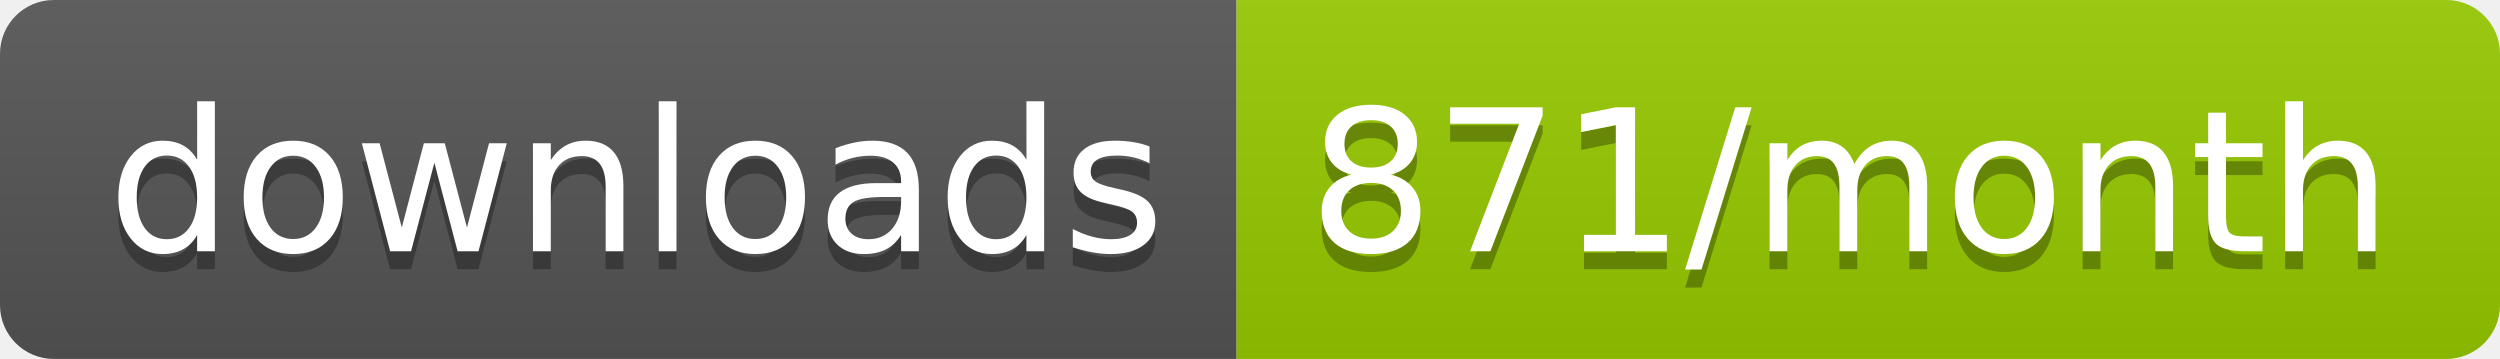
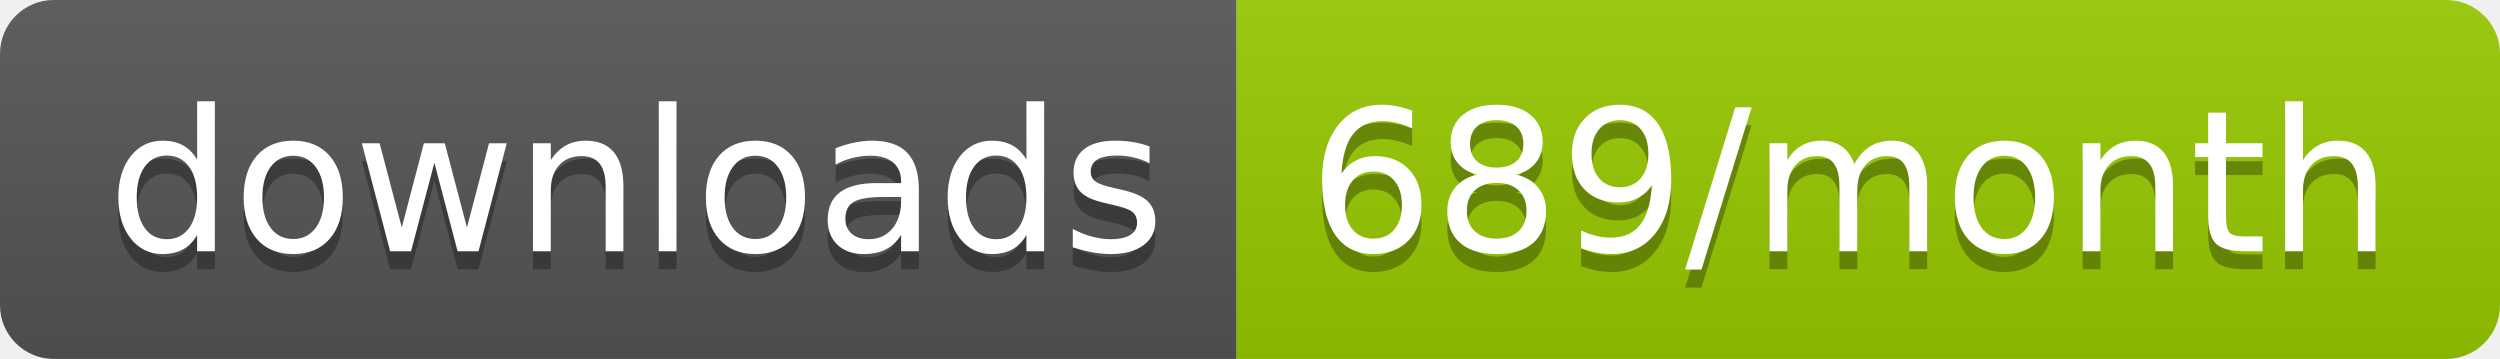
<svg xmlns="http://www.w3.org/2000/svg" width="139.3" height="20">
  <linearGradient id="smooth" x2="0" y2="100%">
    <stop offset="0" stop-color="#bbb" stop-opacity=".1" />
    <stop offset="1" stop-opacity=".1" />
  </linearGradient>
  <clipPath id="round">
    <rect width="139.3" height="20" rx="3" fill="#fff" />
  </clipPath>
  <g clip-path="url(#round)">
    <rect width="68.9" height="20" fill="#555" />
    <rect x="68.9" width="70.4" height="20" fill="#97CA00" />
    <rect width="139.3" height="20" fill="url(#smooth)" />
  </g>
  <g fill="#fff" text-anchor="middle" font-family="DejaVu Sans,Verdana,Geneva,sans-serif" font-size="110">
    <text x="354.5" y="150" fill="#010101" fill-opacity=".3" transform="scale(0.1)" textLength="589.0" lengthAdjust="spacing">downloads</text>
    <text x="354.5" y="140" transform="scale(0.1)" textLength="589.0" lengthAdjust="spacing">downloads</text>
-     <text x="1031.0" y="150" fill="#010101" fill-opacity=".3" transform="scale(0.1)" textLength="604.0" lengthAdjust="spacing">871/month</text>
-     <text x="1031.0" y="140" transform="scale(0.1)" textLength="604.0" lengthAdjust="spacing">871/month</text>
+     <text x="1031.0" y="150" fill="#010101" fill-opacity=".3" transform="scale(0.1)" textLength="604.0" lengthAdjust="spacing">689/month</text>
+     <text x="1031.0" y="140" transform="scale(0.1)" textLength="604.0" lengthAdjust="spacing">689/month</text>
  </g>
</svg>
